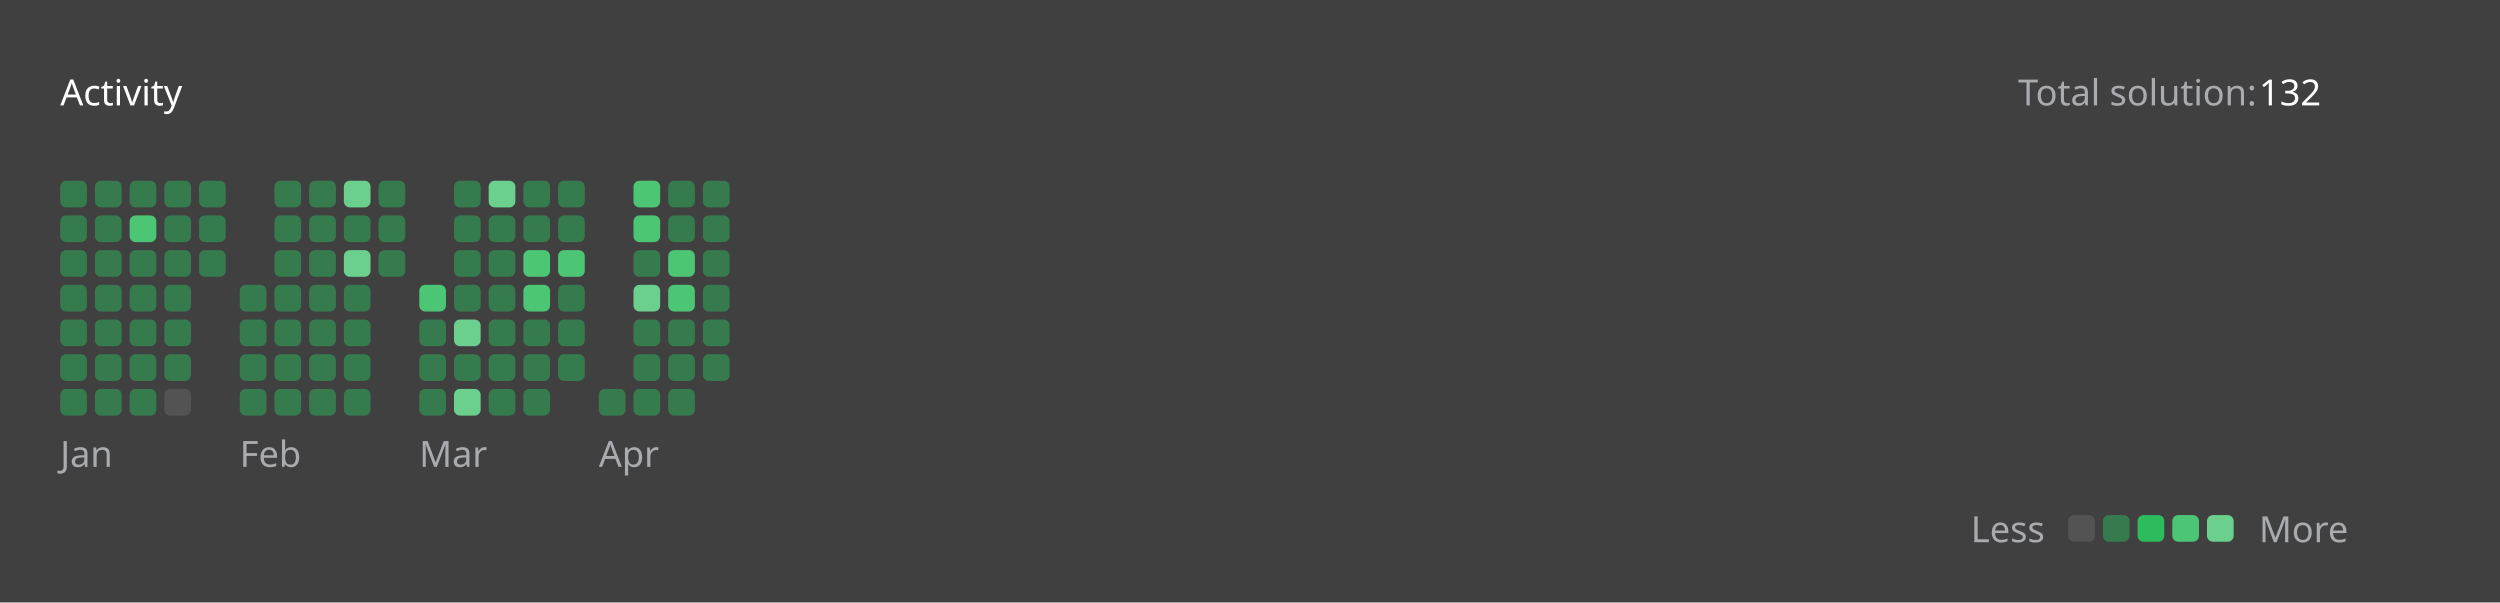
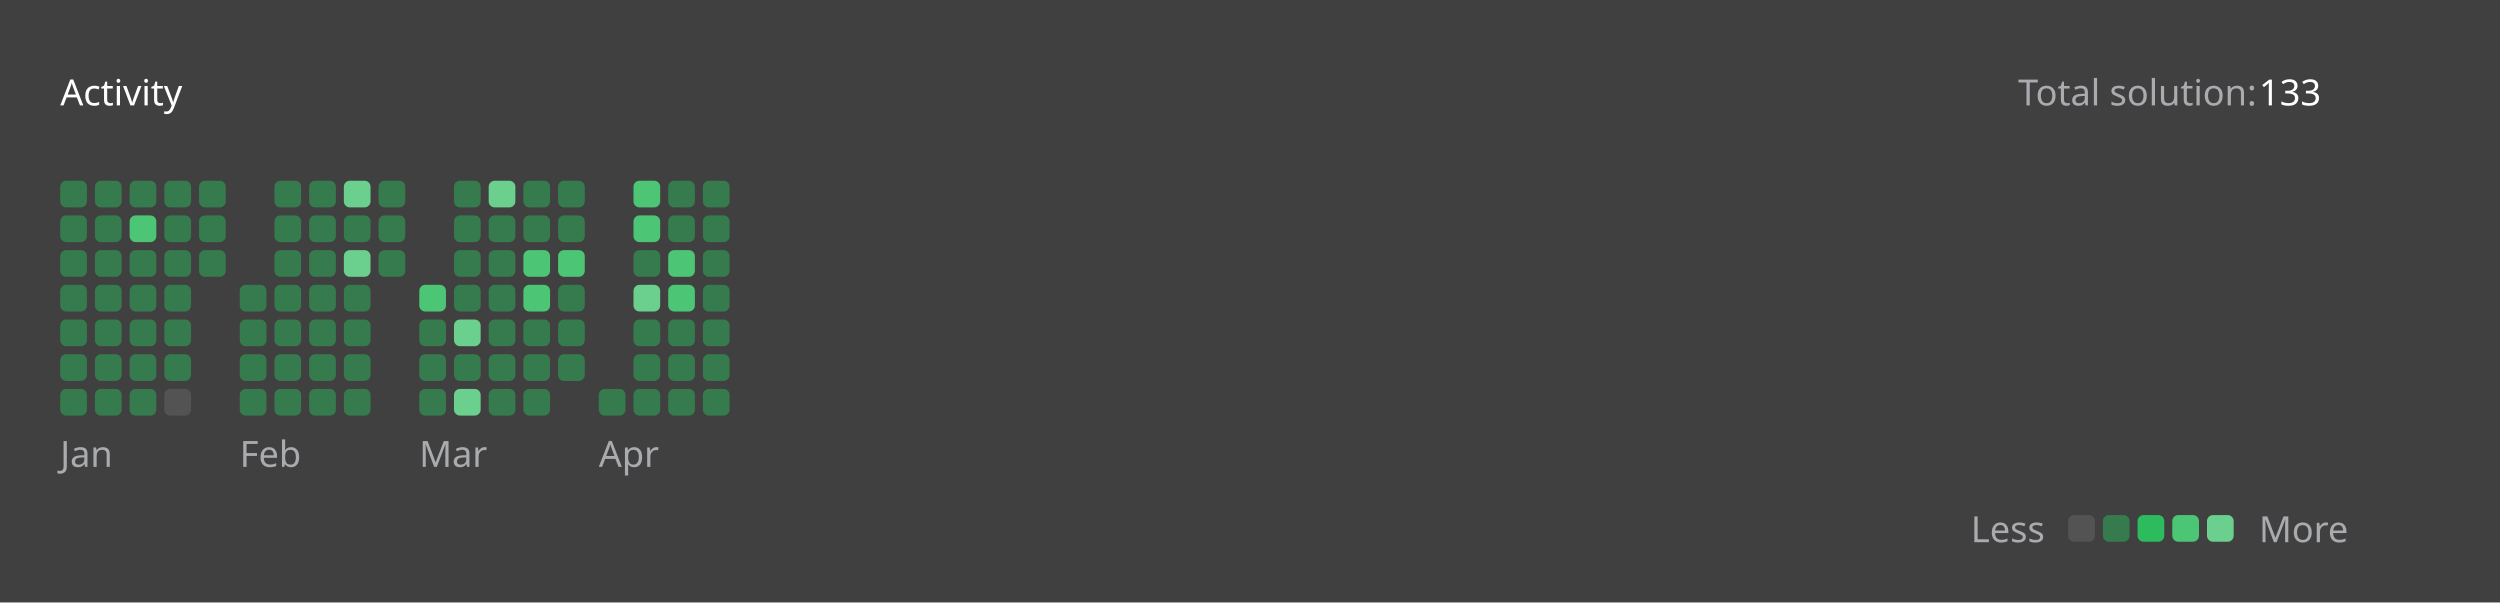
<svg xmlns="http://www.w3.org/2000/svg" version="1.1" height="200" width="830" viewBox="0 0 830 200">
  <style>*{font-family: "Segoe UI", Tahoma, Geneva, Verdana, sans-serif;}</style>
  <style>.title{font-weight: 500;font-size: 1rem;}</style>
  <style>.rotate-90{transform: rotate(-90deg);transform-origin: center;transform-box: fill-box;}</style>
  <style>.state{font-size: .75rem;}</style>
  <style>.light{color: #ffffff;fill: #ffffff;}</style>
  <style>.light-gray{color: #eff2f699;fill: #eff2f699;}</style>
  <style>.dark-gray{color: #ebebf54d;fill: #ebebf54d;}</style>
  <style>.gray{color: #747474;fill: #747474;}</style>
  <style>.orange{color: #ffa116;fill: #ffa116;}</style>
  <style>.background{color: #404040;fill: #404040;}</style>
  <style>.level-1-block{fill: #ffffff1a;}</style>
  <style>.level-2-block{fill: #2cb55d80;}</style>
  <style>.level-3-block{fill: #2cbb5dff;}</style>
  <style>.level-4-block{fill: #4cc575ff;}</style>
  <style>.level-5-block{fill: #6bcf8eff;}</style>
  <rect fill="#404040" x="0" y="0" width="830" height="200" rx="0.5rem" />
  <g text-anchor="start" text-decoration="1" class="title">
    <text x="20" y="35">
      <tspan class="light">Activity</tspan>
      <tspan class="orange" />
    </text>
  </g>
  <g class="state">
    <text x="670" y="35" class="light-gray"> Total solution: </text>
-     <text x="750" y="35" class="light"> 132 </text>
+     <text x="750" y="35" class="light"> 133 </text>
    <text x="678.88" y="180" class="light-gray" text-anchor="end">Less</text>
    <rect x="686.64" y="171" width="8.86" height="8.86" rx="2" ry="2" class="level-1-block" />
    <rect x="698.16" y="171" width="8.86" height="8.86" rx="2" ry="2" class="level-2-block" />
    <rect x="709.68" y="171" width="8.86" height="8.86" rx="2" ry="2" class="level-3-block" />
    <rect x="721.2" y="171" width="8.86" height="8.86" rx="2" ry="2" class="level-4-block" />
    <rect x="732.72" y="171" width="8.86" height="8.86" rx="2" ry="2" class="level-5-block" />
    <text x="750" y="180" class="light-gray">More</text>
  </g>
  <g x="20" y="60">
    <g x="20" y="60">
      <g x="20.0" y="60">
        <rect x="20.0" y="60.0" width="8.86" height="8.86" rx="2" ry="2" class="level-2-block" />
        <rect x="20.0" y="71.52" width="8.86" height="8.86" rx="2" ry="2" class="level-2-block" />
        <rect x="20.0" y="83.04" width="8.86" height="8.86" rx="2" ry="2" class="level-2-block" />
        <rect x="20.0" y="94.56" width="8.86" height="8.86" rx="2" ry="2" class="level-2-block" />
        <rect x="20.0" y="106.08" width="8.86" height="8.86" rx="2" ry="2" class="level-2-block" />
        <rect x="20.0" y="117.6" width="8.86" height="8.86" rx="2" ry="2" class="level-2-block" />
        <rect x="20.0" y="129.12" width="8.86" height="8.86" rx="2" ry="2" class="level-2-block" />
      </g>
      <g x="31.52" y="60">
        <rect x="31.52" y="60.0" width="8.86" height="8.86" rx="2" ry="2" class="level-2-block" />
        <rect x="31.52" y="71.52" width="8.86" height="8.86" rx="2" ry="2" class="level-2-block" />
        <rect x="31.52" y="83.04" width="8.86" height="8.86" rx="2" ry="2" class="level-2-block" />
        <rect x="31.52" y="94.56" width="8.86" height="8.86" rx="2" ry="2" class="level-2-block" />
        <rect x="31.52" y="106.08" width="8.86" height="8.86" rx="2" ry="2" class="level-2-block" />
        <rect x="31.52" y="117.6" width="8.86" height="8.86" rx="2" ry="2" class="level-2-block" />
        <rect x="31.52" y="129.12" width="8.86" height="8.86" rx="2" ry="2" class="level-2-block" />
      </g>
      <g x="43.04" y="60">
        <rect x="43.04" y="60.0" width="8.86" height="8.86" rx="2" ry="2" class="level-2-block" />
        <rect x="43.04" y="71.52" width="8.86" height="8.86" rx="2" ry="2" class="level-4-block" />
        <rect x="43.04" y="83.04" width="8.86" height="8.86" rx="2" ry="2" class="level-2-block" />
        <rect x="43.04" y="94.56" width="8.86" height="8.86" rx="2" ry="2" class="level-2-block" />
        <rect x="43.04" y="106.08" width="8.86" height="8.86" rx="2" ry="2" class="level-2-block" />
        <rect x="43.04" y="117.6" width="8.86" height="8.86" rx="2" ry="2" class="level-2-block" />
        <rect x="43.04" y="129.12" width="8.86" height="8.86" rx="2" ry="2" class="level-2-block" />
      </g>
      <g x="54.56" y="60">
        <rect x="54.56" y="60.0" width="8.86" height="8.86" rx="2" ry="2" class="level-2-block" />
        <rect x="54.56" y="71.52" width="8.86" height="8.86" rx="2" ry="2" class="level-2-block" />
        <rect x="54.56" y="83.04" width="8.86" height="8.86" rx="2" ry="2" class="level-2-block" />
        <rect x="54.56" y="94.56" width="8.86" height="8.86" rx="2" ry="2" class="level-2-block" />
        <rect x="54.56" y="106.08" width="8.86" height="8.86" rx="2" ry="2" class="level-2-block" />
        <rect x="54.56" y="117.6" width="8.86" height="8.86" rx="2" ry="2" class="level-2-block" />
        <rect x="54.56" y="129.12" width="8.86" height="8.86" rx="2" ry="2" class="level-1-block" />
      </g>
      <g x="66.08" y="60">
        <rect x="66.08" y="60.0" width="8.86" height="8.86" rx="2" ry="2" class="level-2-block" />
        <rect x="66.08" y="71.52" width="8.86" height="8.86" rx="2" ry="2" class="level-2-block" />
        <rect x="66.08" y="83.04" width="8.86" height="8.86" rx="2" ry="2" class="level-2-block" />
      </g>
      <text x="20.0" y="155" class="light-gray state">Jan</text>
    </g>
  </g>
  <g x="79.6" y="60">
    <g x="79.6" y="60">
      <g x="79.6" y="60">
        <rect x="79.6" y="94.56" width="8.86" height="8.86" rx="2" ry="2" class="level-2-block" />
        <rect x="79.6" y="106.08" width="8.86" height="8.86" rx="2" ry="2" class="level-2-block" />
        <rect x="79.6" y="117.6" width="8.86" height="8.86" rx="2" ry="2" class="level-2-block" />
        <rect x="79.6" y="129.12" width="8.86" height="8.86" rx="2" ry="2" class="level-2-block" />
      </g>
      <g x="91.12" y="60">
        <rect x="91.12" y="60.0" width="8.86" height="8.86" rx="2" ry="2" class="level-2-block" />
        <rect x="91.12" y="71.52" width="8.86" height="8.86" rx="2" ry="2" class="level-2-block" />
        <rect x="91.12" y="83.04" width="8.86" height="8.86" rx="2" ry="2" class="level-2-block" />
        <rect x="91.12" y="94.56" width="8.86" height="8.86" rx="2" ry="2" class="level-2-block" />
        <rect x="91.12" y="106.08" width="8.86" height="8.86" rx="2" ry="2" class="level-2-block" />
        <rect x="91.12" y="117.6" width="8.86" height="8.86" rx="2" ry="2" class="level-2-block" />
        <rect x="91.12" y="129.12" width="8.86" height="8.86" rx="2" ry="2" class="level-2-block" />
      </g>
      <g x="102.64" y="60">
        <rect x="102.64" y="60.0" width="8.86" height="8.86" rx="2" ry="2" class="level-2-block" />
        <rect x="102.64" y="71.52" width="8.86" height="8.86" rx="2" ry="2" class="level-2-block" />
        <rect x="102.64" y="83.04" width="8.86" height="8.86" rx="2" ry="2" class="level-2-block" />
        <rect x="102.64" y="94.56" width="8.86" height="8.86" rx="2" ry="2" class="level-2-block" />
        <rect x="102.64" y="106.08" width="8.86" height="8.86" rx="2" ry="2" class="level-2-block" />
        <rect x="102.64" y="117.6" width="8.86" height="8.86" rx="2" ry="2" class="level-2-block" />
        <rect x="102.64" y="129.12" width="8.86" height="8.86" rx="2" ry="2" class="level-2-block" />
      </g>
      <g x="114.16" y="60">
        <rect x="114.16" y="60.0" width="8.86" height="8.86" rx="2" ry="2" class="level-5-block" />
        <rect x="114.16" y="71.52" width="8.86" height="8.86" rx="2" ry="2" class="level-2-block" />
        <rect x="114.16" y="83.04" width="8.86" height="8.86" rx="2" ry="2" class="level-5-block" />
        <rect x="114.16" y="94.56" width="8.86" height="8.86" rx="2" ry="2" class="level-2-block" />
        <rect x="114.16" y="106.08" width="8.86" height="8.86" rx="2" ry="2" class="level-2-block" />
        <rect x="114.16" y="117.6" width="8.86" height="8.86" rx="2" ry="2" class="level-2-block" />
        <rect x="114.16" y="129.12" width="8.86" height="8.86" rx="2" ry="2" class="level-2-block" />
      </g>
      <g x="125.68" y="60">
        <rect x="125.68" y="60.0" width="8.86" height="8.86" rx="2" ry="2" class="level-2-block" />
        <rect x="125.68" y="71.52" width="8.86" height="8.86" rx="2" ry="2" class="level-2-block" />
        <rect x="125.68" y="83.04" width="8.86" height="8.86" rx="2" ry="2" class="level-2-block" />
      </g>
      <text x="79.6" y="155" class="light-gray state">Feb</text>
    </g>
  </g>
  <g x="139.2" y="60">
    <g x="139.2" y="60">
      <g x="139.2" y="60">
        <rect x="139.2" y="94.56" width="8.86" height="8.86" rx="2" ry="2" class="level-4-block" />
        <rect x="139.2" y="106.08" width="8.86" height="8.86" rx="2" ry="2" class="level-2-block" />
        <rect x="139.2" y="117.6" width="8.86" height="8.86" rx="2" ry="2" class="level-2-block" />
        <rect x="139.2" y="129.12" width="8.86" height="8.86" rx="2" ry="2" class="level-2-block" />
      </g>
      <g x="150.72" y="60">
        <rect x="150.72" y="60.0" width="8.86" height="8.86" rx="2" ry="2" class="level-2-block" />
        <rect x="150.72" y="71.52" width="8.86" height="8.86" rx="2" ry="2" class="level-2-block" />
        <rect x="150.72" y="83.04" width="8.86" height="8.86" rx="2" ry="2" class="level-2-block" />
        <rect x="150.72" y="94.56" width="8.86" height="8.86" rx="2" ry="2" class="level-2-block" />
        <rect x="150.72" y="106.08" width="8.86" height="8.86" rx="2" ry="2" class="level-5-block" />
        <rect x="150.72" y="117.6" width="8.86" height="8.86" rx="2" ry="2" class="level-2-block" />
        <rect x="150.72" y="129.12" width="8.86" height="8.86" rx="2" ry="2" class="level-5-block" />
      </g>
      <g x="162.24" y="60">
        <rect x="162.24" y="60.0" width="8.86" height="8.86" rx="2" ry="2" class="level-5-block" />
        <rect x="162.24" y="71.52" width="8.86" height="8.86" rx="2" ry="2" class="level-2-block" />
        <rect x="162.24" y="83.04" width="8.86" height="8.86" rx="2" ry="2" class="level-2-block" />
        <rect x="162.24" y="94.56" width="8.86" height="8.86" rx="2" ry="2" class="level-2-block" />
        <rect x="162.24" y="106.08" width="8.86" height="8.86" rx="2" ry="2" class="level-2-block" />
        <rect x="162.24" y="117.6" width="8.86" height="8.86" rx="2" ry="2" class="level-2-block" />
        <rect x="162.24" y="129.12" width="8.86" height="8.86" rx="2" ry="2" class="level-2-block" />
      </g>
      <g x="173.76" y="60">
        <rect x="173.76" y="60.0" width="8.86" height="8.86" rx="2" ry="2" class="level-2-block" />
        <rect x="173.76" y="71.52" width="8.86" height="8.86" rx="2" ry="2" class="level-2-block" />
        <rect x="173.76" y="83.04" width="8.86" height="8.86" rx="2" ry="2" class="level-4-block" />
        <rect x="173.76" y="94.56" width="8.86" height="8.86" rx="2" ry="2" class="level-4-block" />
        <rect x="173.76" y="106.08" width="8.86" height="8.86" rx="2" ry="2" class="level-2-block" />
        <rect x="173.76" y="117.6" width="8.86" height="8.86" rx="2" ry="2" class="level-2-block" />
        <rect x="173.76" y="129.12" width="8.86" height="8.86" rx="2" ry="2" class="level-2-block" />
      </g>
      <g x="185.28" y="60">
        <rect x="185.28" y="60.0" width="8.86" height="8.86" rx="2" ry="2" class="level-2-block" />
        <rect x="185.28" y="71.52" width="8.86" height="8.86" rx="2" ry="2" class="level-2-block" />
        <rect x="185.28" y="83.04" width="8.86" height="8.86" rx="2" ry="2" class="level-4-block" />
        <rect x="185.28" y="94.56" width="8.86" height="8.86" rx="2" ry="2" class="level-2-block" />
        <rect x="185.28" y="106.08" width="8.86" height="8.86" rx="2" ry="2" class="level-2-block" />
        <rect x="185.28" y="117.6" width="8.86" height="8.86" rx="2" ry="2" class="level-2-block" />
      </g>
      <text x="139.2" y="155" class="light-gray state">Mar</text>
    </g>
  </g>
  <g x="198.8" y="60">
    <g x="198.8" y="60">
      <g x="198.8" y="60">
        <rect x="198.8" y="129.12" width="8.86" height="8.86" rx="2" ry="2" class="level-2-block" />
      </g>
      <g x="210.32" y="60">
        <rect x="210.32" y="60.0" width="8.86" height="8.86" rx="2" ry="2" class="level-4-block" />
        <rect x="210.32" y="71.52" width="8.86" height="8.86" rx="2" ry="2" class="level-4-block" />
        <rect x="210.32" y="83.04" width="8.86" height="8.86" rx="2" ry="2" class="level-2-block" />
        <rect x="210.32" y="94.56" width="8.86" height="8.86" rx="2" ry="2" class="level-5-block" />
        <rect x="210.32" y="106.08" width="8.86" height="8.86" rx="2" ry="2" class="level-2-block" />
        <rect x="210.32" y="117.6" width="8.86" height="8.86" rx="2" ry="2" class="level-2-block" />
        <rect x="210.32" y="129.12" width="8.86" height="8.86" rx="2" ry="2" class="level-2-block" />
      </g>
      <g x="221.84" y="60">
        <rect x="221.84" y="60.0" width="8.86" height="8.86" rx="2" ry="2" class="level-2-block" />
        <rect x="221.84" y="71.52" width="8.86" height="8.86" rx="2" ry="2" class="level-2-block" />
        <rect x="221.84" y="83.04" width="8.86" height="8.86" rx="2" ry="2" class="level-4-block" />
        <rect x="221.84" y="94.56" width="8.86" height="8.86" rx="2" ry="2" class="level-4-block" />
        <rect x="221.84" y="106.08" width="8.86" height="8.86" rx="2" ry="2" class="level-2-block" />
        <rect x="221.84" y="117.6" width="8.86" height="8.86" rx="2" ry="2" class="level-2-block" />
        <rect x="221.84" y="129.12" width="8.86" height="8.86" rx="2" ry="2" class="level-2-block" />
      </g>
      <g x="233.36" y="60">
        <rect x="233.36" y="60.0" width="8.86" height="8.86" rx="2" ry="2" class="level-2-block" />
        <rect x="233.36" y="71.52" width="8.86" height="8.86" rx="2" ry="2" class="level-2-block" />
        <rect x="233.36" y="83.04" width="8.86" height="8.86" rx="2" ry="2" class="level-2-block" />
        <rect x="233.36" y="94.56" width="8.86" height="8.86" rx="2" ry="2" class="level-2-block" />
        <rect x="233.36" y="106.08" width="8.86" height="8.86" rx="2" ry="2" class="level-2-block" />
        <rect x="233.36" y="117.6" width="8.86" height="8.86" rx="2" ry="2" class="level-2-block" />
+         <rect x="233.36" y="129.12" width="8.86" height="8.86" rx="2" ry="2" class="level-2-block" />
      </g>
      <text x="198.8" y="155" class="light-gray state">Apr</text>
    </g>
  </g>
</svg>
